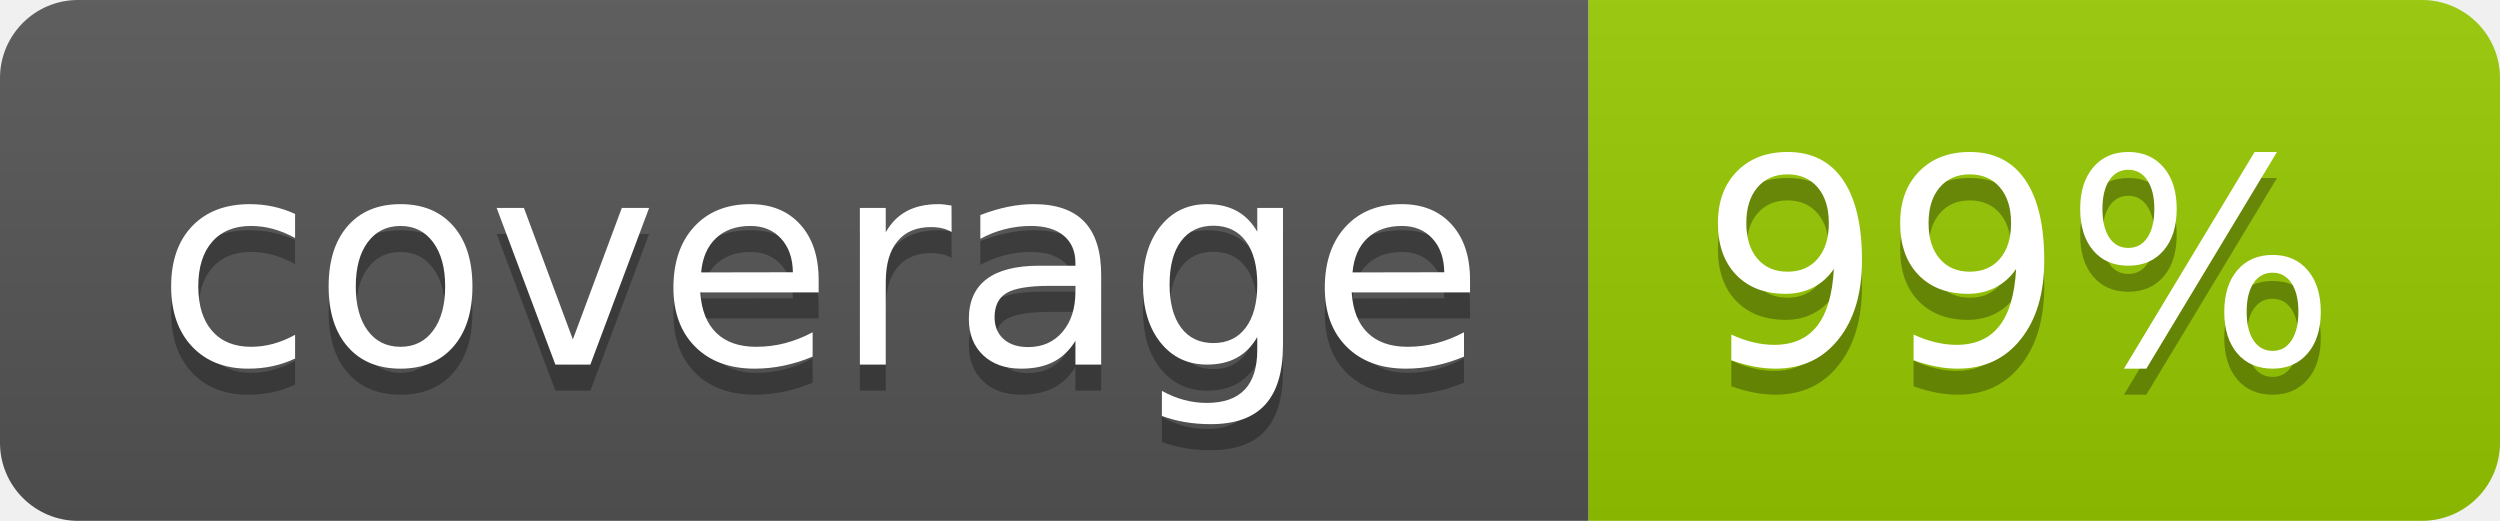
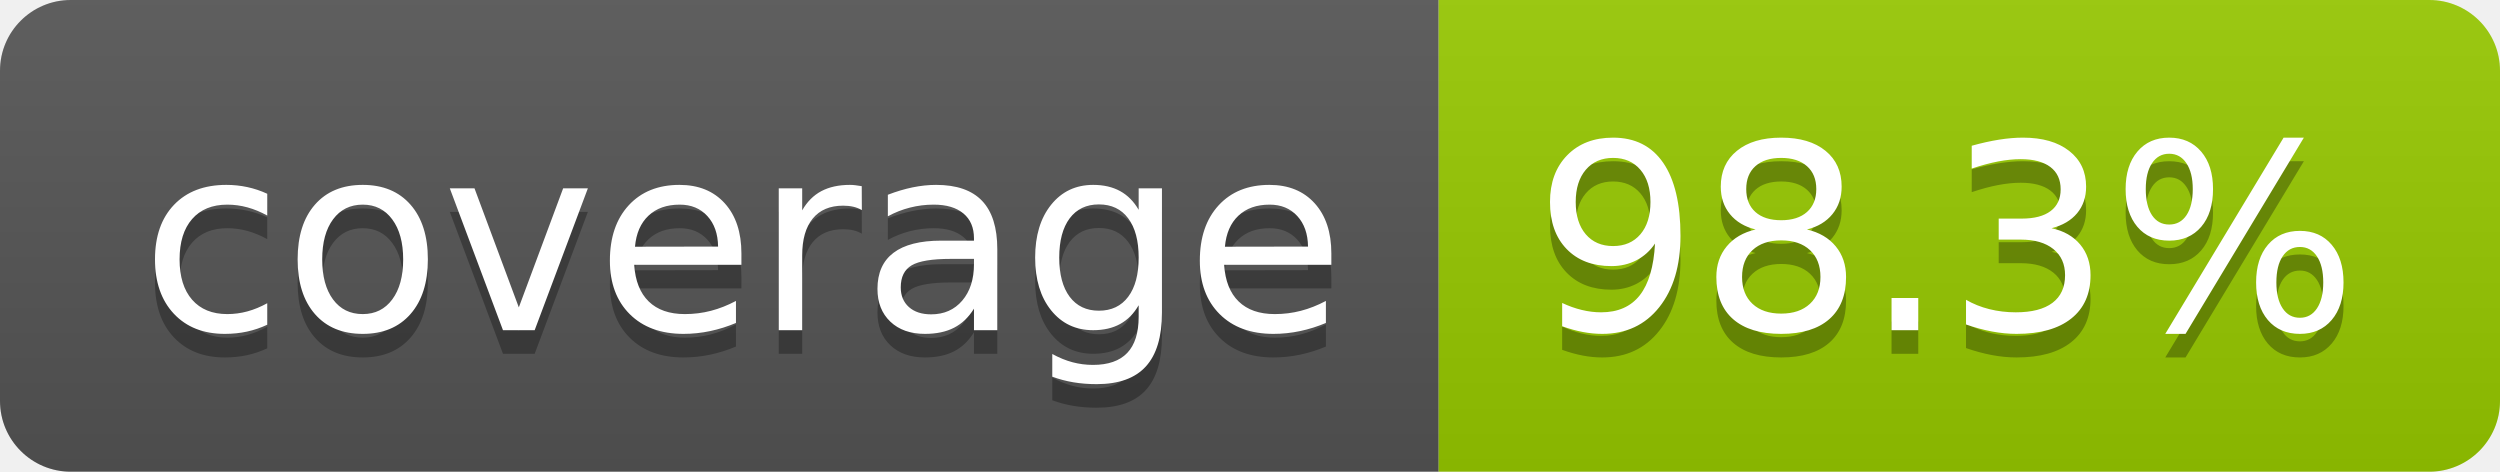
- <svg xmlns="http://www.w3.org/2000/svg" width="96" height="20" role="img" aria-label="coverage: 99%">
+ <svg xmlns="http://www.w3.org/2000/svg" width="106" height="20" role="img" aria-label="coverage: 98.3%">
  <linearGradient id="s" x2="0" y2="100%">
    <stop offset="0" stop-color="#bbb" stop-opacity=".1" />
    <stop offset="1" stop-opacity=".1" />
  </linearGradient>
  <clipPath id="r">
-     <rect width="96" height="20" rx="3" fill="#fff" />
+     <rect width="106" height="20" rx="3" fill="#fff" />
  </clipPath>
  <g clip-path="url(#r)">
    <rect width="61" height="20" fill="#555" />
-     <rect x="61" width="35" height="20" fill="#97ca00" />
-     <rect width="96" height="20" fill="url(#s)" />
+     <rect x="61" width="45" height="20" fill="#97ca00" />
+     <rect width="106" height="20" fill="url(#s)" />
  </g>
  <g fill="#fff" text-anchor="middle" font-family="Verdana,Geneva,DejaVu Sans,sans-serif" text-rendering="geometricPrecision" font-size="110">
    <text aria-hidden="true" x="315" y="150" fill="#010101" fill-opacity=".3" transform="scale(.1)" textLength="510">coverage</text>
    <text x="315" y="140" transform="scale(.1)" fill="#fff" textLength="510">coverage</text>
-     <text aria-hidden="true" x="775" y="150" fill="#010101" fill-opacity=".3" transform="scale(.1)" textLength="245">99%</text>
-     <text x="775" y="140" transform="scale(.1)" fill="#fff" textLength="245">99%</text>
+     <text aria-hidden="true" x="825" y="150" fill="#010101" fill-opacity=".3" transform="scale(.1)" textLength="350">98.3%</text>
+     <text x="825" y="140" transform="scale(.1)" fill="#fff" textLength="350">98.3%</text>
  </g>
</svg>
